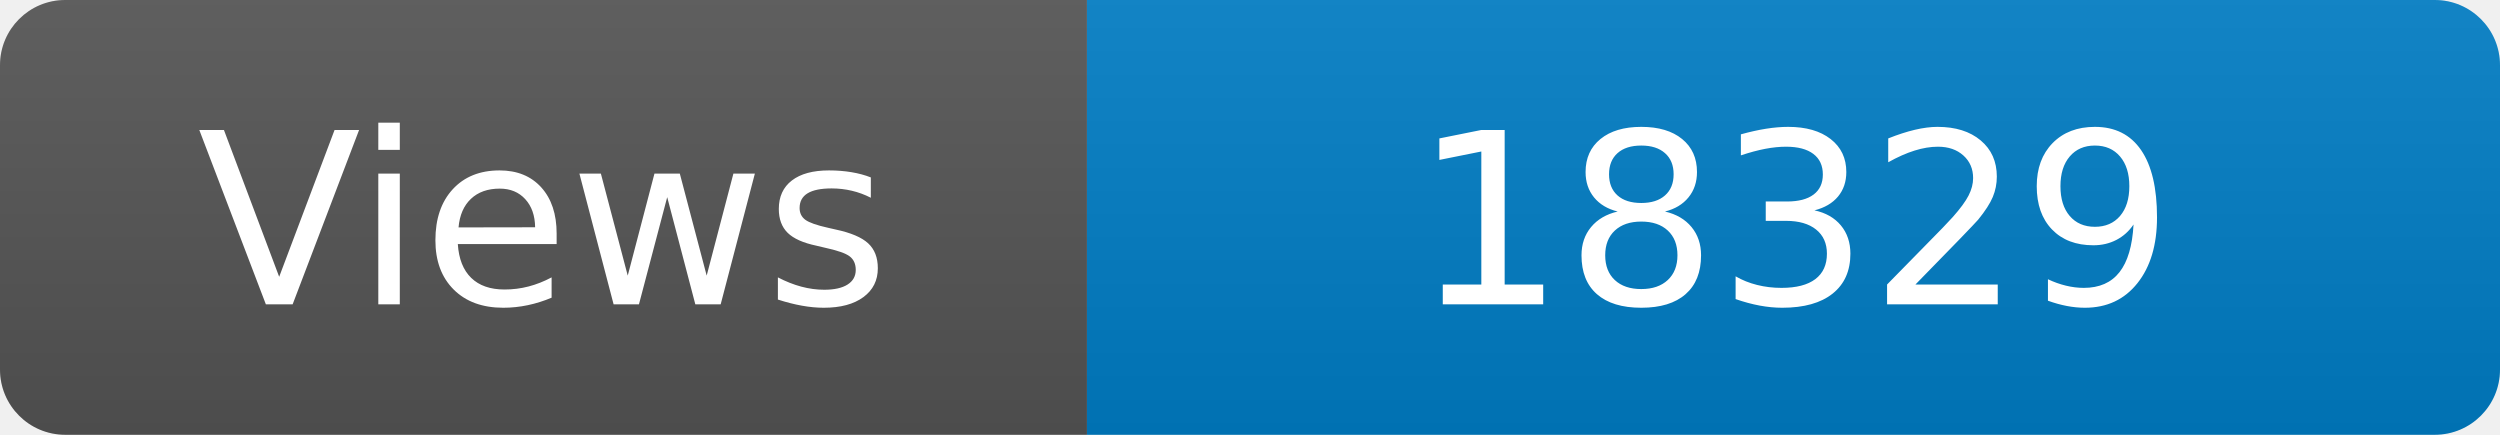
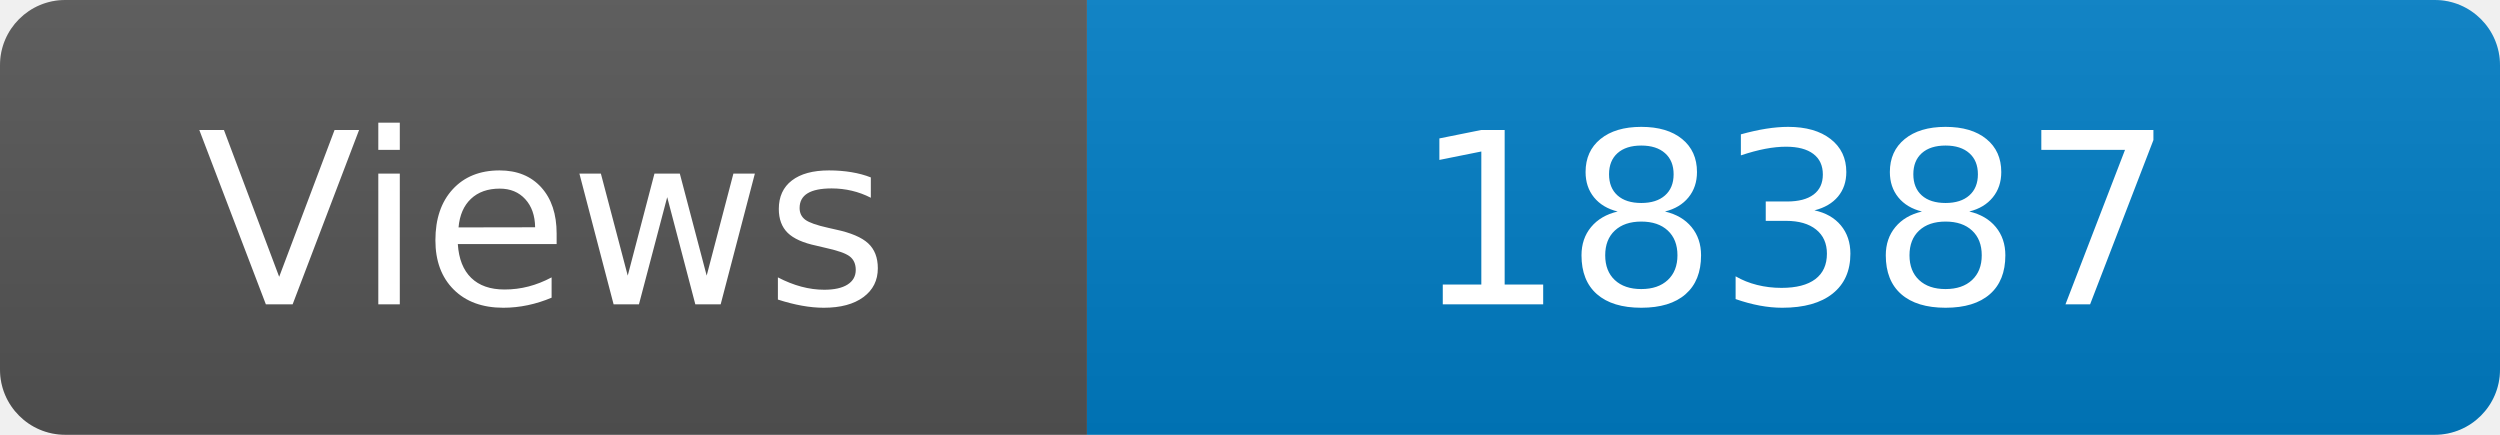
<svg xmlns="http://www.w3.org/2000/svg" width="115" height="20" role="img" aria-label="Maintained?: yes">
  <linearGradient id="s" x2="0" y2="100%">
    <stop offset="0" stop-color="#bbb" stop-opacity=".1" />
    <stop offset="1" stop-opacity=".1" />
  </linearGradient>
  <clipPath id="r">
    <rect width="115" height="20" rx="3" fill="#fff" />
  </clipPath>
  <g clip-path="url(#r)">
    <rect width="50" height="20" fill="#555" />
    <rect x="50" width="160" height="20" fill="#007ec6" />
    <rect width="115" height="20" fill="url(#s)" />
  </g>
  <g fill="#fff" text-anchor="middle" font-family="Verdana,Geneva,DejaVu Sans,sans-serif" font-size="110">
    <text x="250" y="140" transform="scale(.1)" fill="#fff">Views</text>
-     <text x="825" y="140" transform="scale(.1)" fill="#fff">18329</text>
+     <text x="825" y="140" transform="scale(.1)" fill="#fff">18387</text>
  </g>
</svg>
